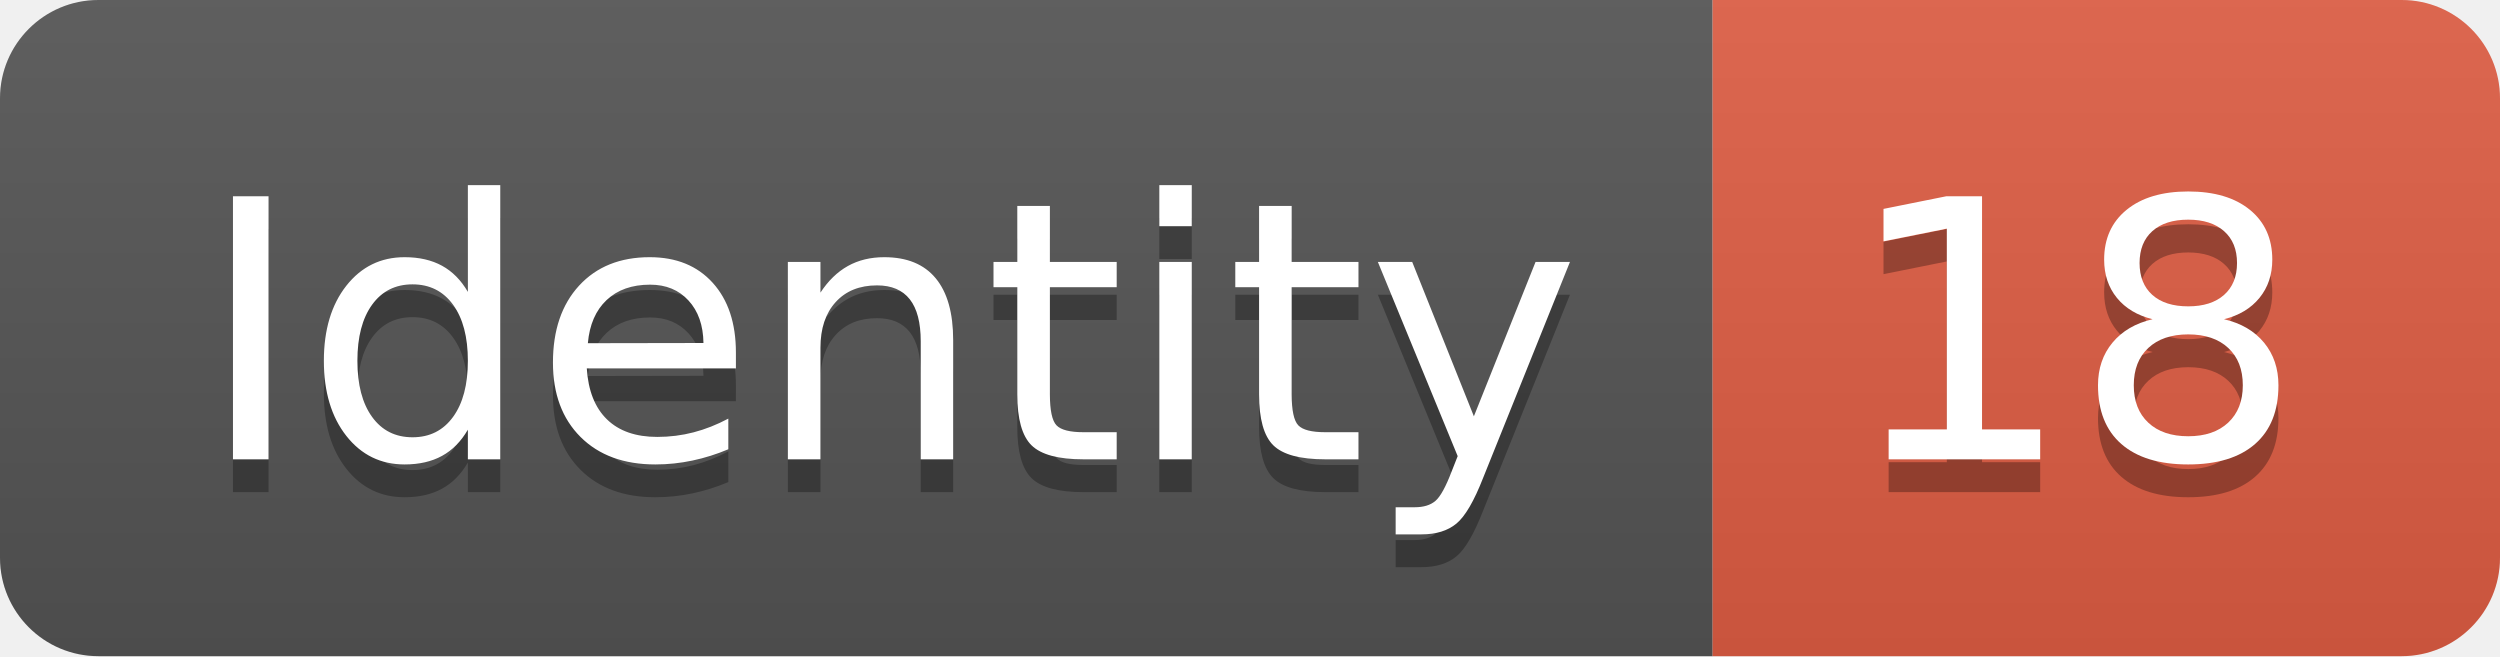
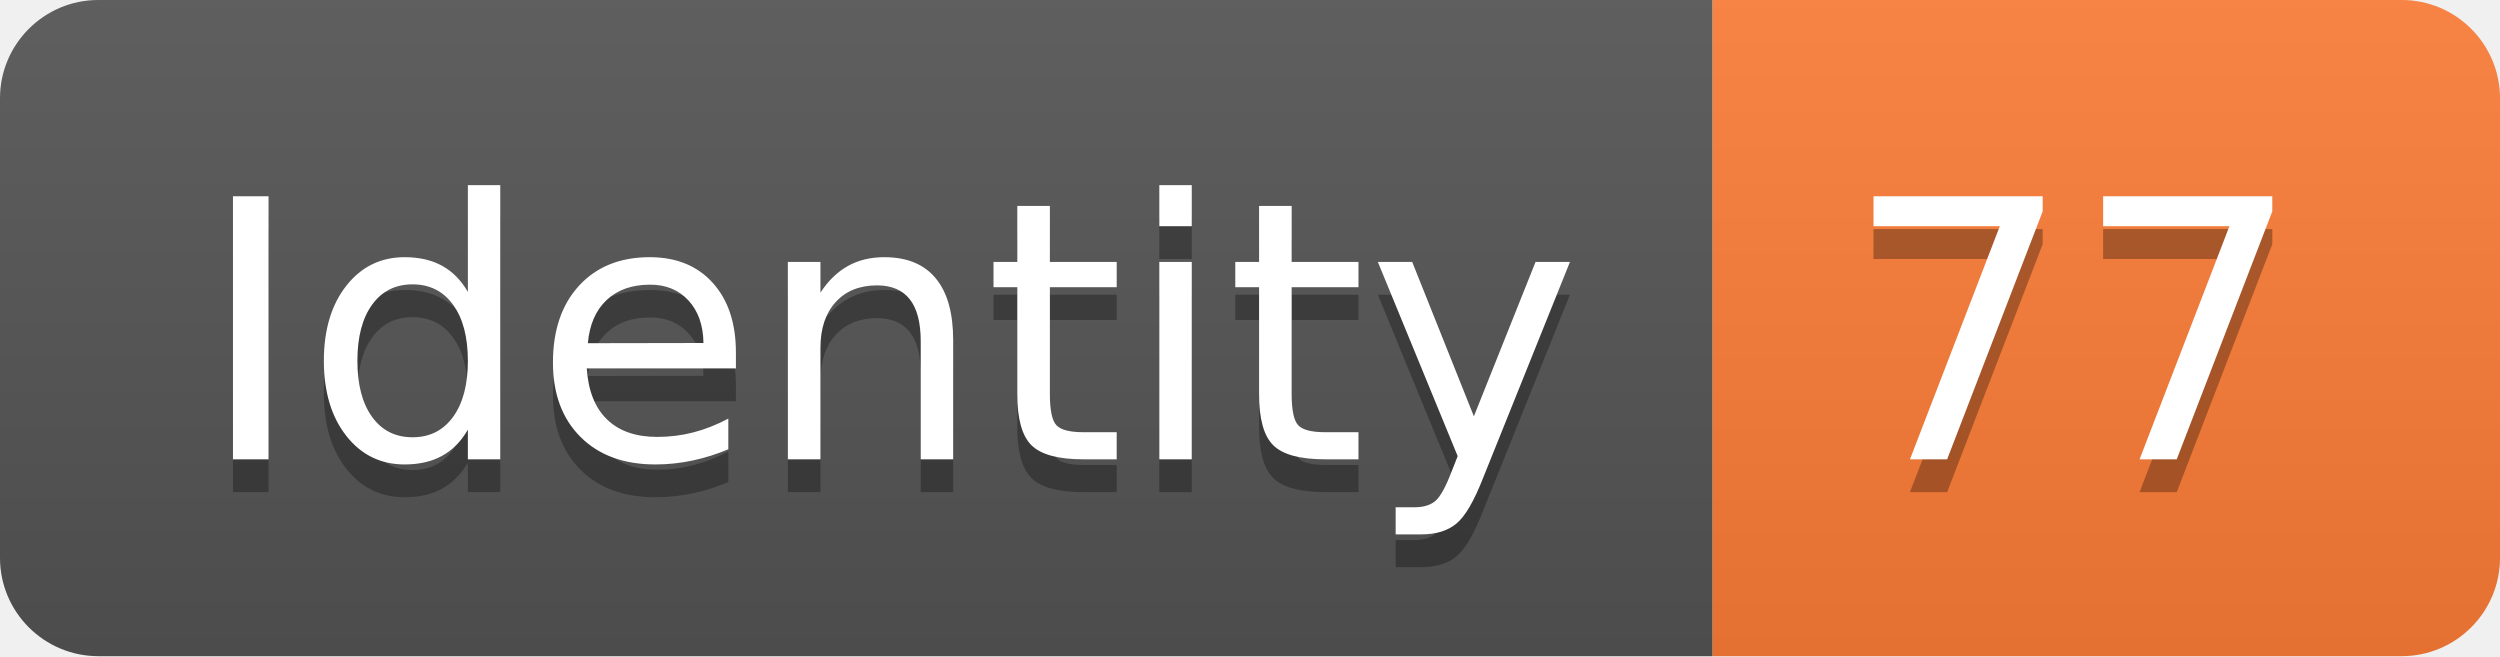
<svg xmlns="http://www.w3.org/2000/svg" width="76.2" height="20">
  <linearGradient id="smooth" x2="0" y2="100%">
    <stop offset="0" stop-color="#bbb" stop-opacity=".1" />
    <stop offset="1" stop-opacity=".1" />
  </linearGradient>
  <clipPath id="round">
    <rect width="76.2" height="20" rx="3" fill="#fff" />
  </clipPath>
  <g clip-path="url(#round)">
    <rect width="52.2" height="20" fill="#555" />
-     <rect x="52.2" width="24.0" height="20" fill="#e05d44" />
+     <rect x="52.2" width="24.0" height="20" fill="#fe7d37" />
    <rect width="76.2" height="20" fill="url(#smooth)" />
  </g>
  <g fill="#fff" text-anchor="middle" font-family="DejaVu Sans,Verdana,Geneva,sans-serif" font-size="110">
    <text x="271.0" y="150" fill="#010101" fill-opacity=".3" transform="scale(0.1)" textLength="422.0" lengthAdjust="spacing">Identity</text>
    <text x="271.0" y="140" transform="scale(0.1)" textLength="422.0" lengthAdjust="spacing">Identity</text>
-     <text x="632.0" y="150" fill="#010101" fill-opacity=".3" transform="scale(0.1)" textLength="140.0" lengthAdjust="spacing">18</text>
-     <text x="632.0" y="140" transform="scale(0.1)" textLength="140.0" lengthAdjust="spacing">18</text>
+     <text x="632.0" y="150" fill="#010101" fill-opacity=".3" transform="scale(0.1)" textLength="140.0" lengthAdjust="spacing">77</text>
+     <text x="632.0" y="140" transform="scale(0.1)" textLength="140.0" lengthAdjust="spacing">77</text>
  </g>
</svg>
